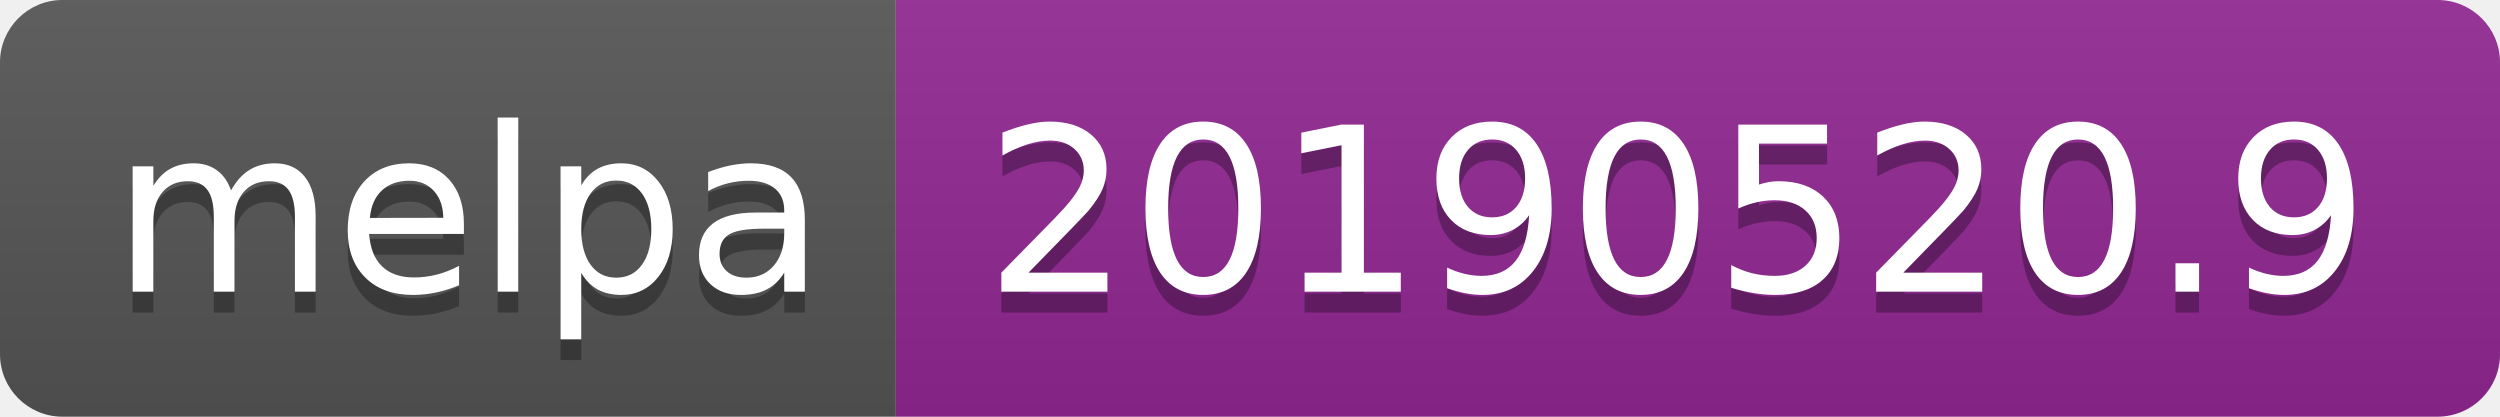
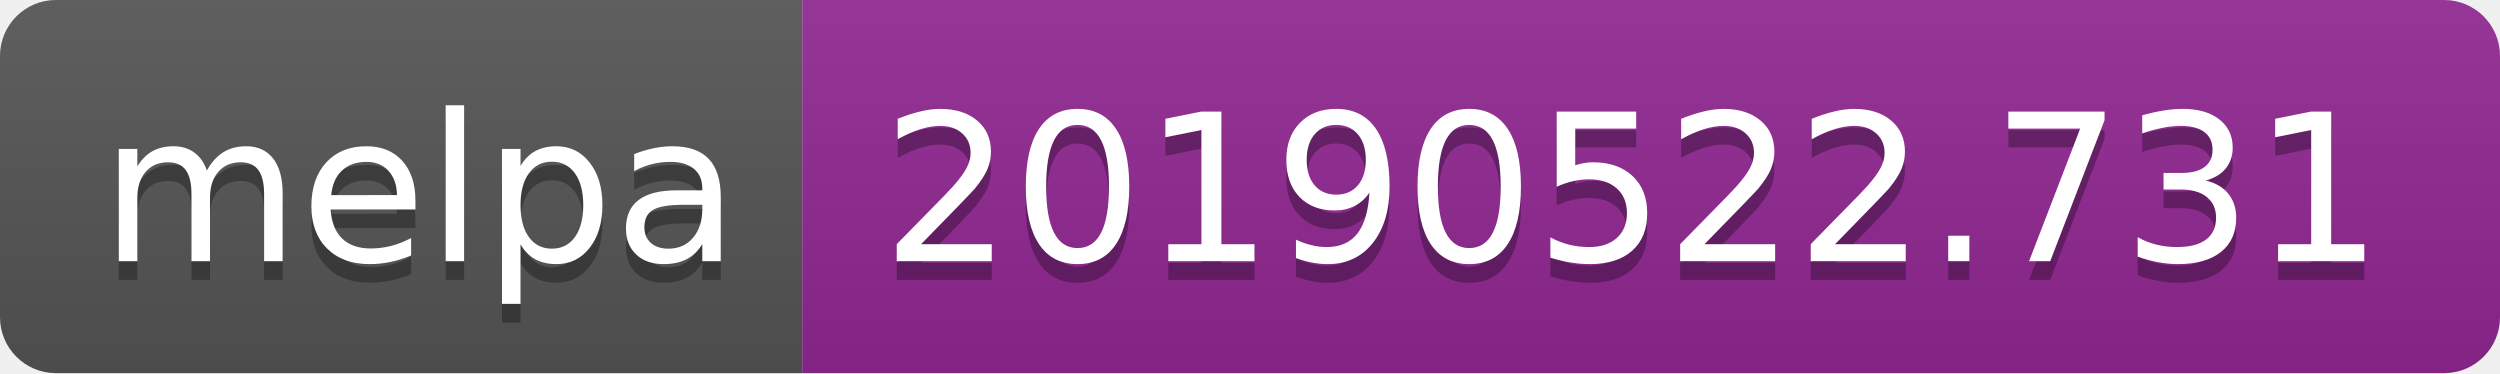
- <svg xmlns="http://www.w3.org/2000/svg" width="120" height="20">
+ <svg xmlns="http://www.w3.org/2000/svg" width="134" height="20">
  <linearGradient id="b" x2="0" y2="100%">
    <stop offset="0" stop-color="#bbb" stop-opacity=".1" />
    <stop offset="1" stop-opacity=".1" />
  </linearGradient>
  <clipPath id="a">
-     <rect width="120" height="20" rx="3" fill="#fff" />
+     <rect width="134" height="20" rx="3" fill="#fff" />
  </clipPath>
  <g clip-path="url(#a)">
    <path fill="#555" d="M0 0h43v20H0z" />
-     <path fill="#922793" d="M43 0h77v20H43z" />
-     <path fill="url(#b)" d="M0 0h120v20H0z" />
+     <path fill="#922793" d="M43 0h91v20H43z" />
+     <path fill="url(#b)" d="M0 0h134v20H0z" />
  </g>
  <g fill="#fff" text-anchor="middle" font-family="DejaVu Sans,Verdana,Geneva,sans-serif" font-size="110">
    <text x="225" y="150" fill="#010101" fill-opacity=".3" transform="scale(.1)" textLength="330">melpa</text>
    <text x="225" y="140" transform="scale(.1)" textLength="330">melpa</text>
-     <text x="805" y="150" fill="#010101" fill-opacity=".3" transform="scale(.1)" textLength="670">20190520.9</text>
-     <text x="805" y="140" transform="scale(.1)" textLength="670">20190520.9</text>
+     <text x="875" y="150" fill="#010101" fill-opacity=".3" transform="scale(.1)" textLength="810">20190522.731</text>
+     <text x="875" y="140" transform="scale(.1)" textLength="810">20190522.731</text>
  </g>
</svg>
